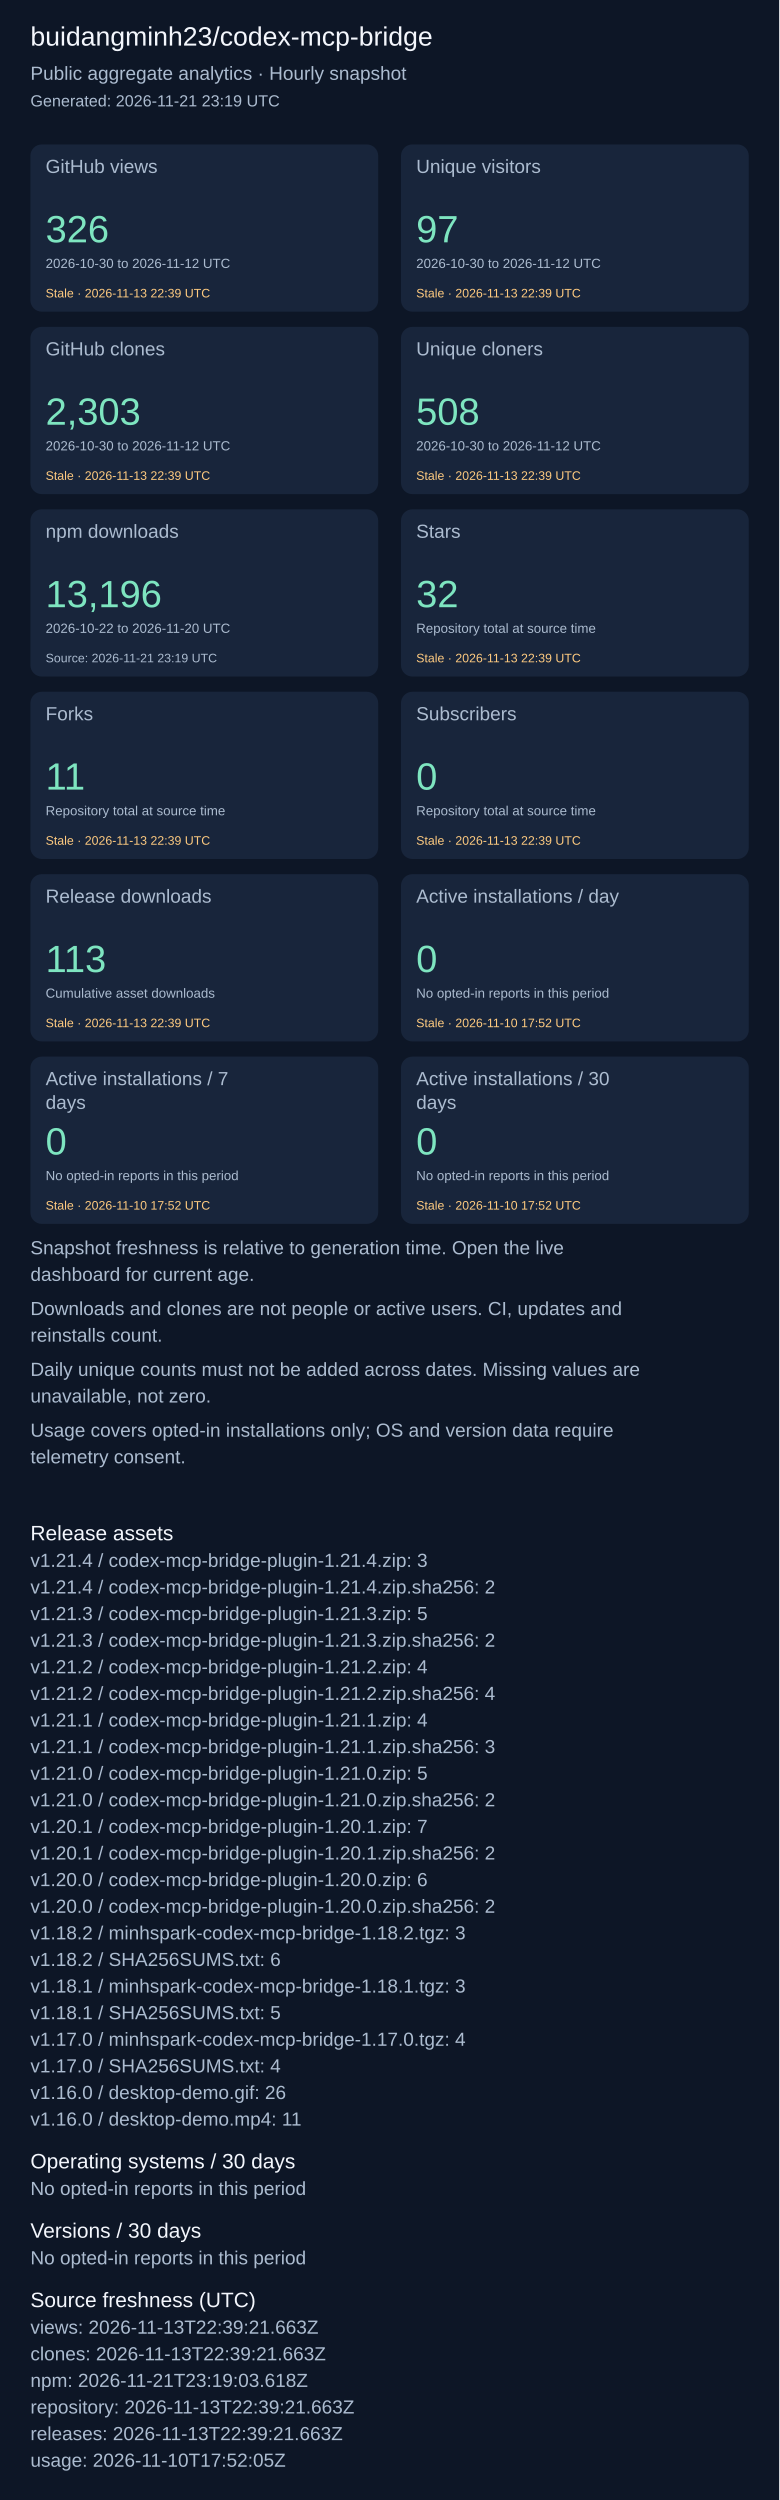
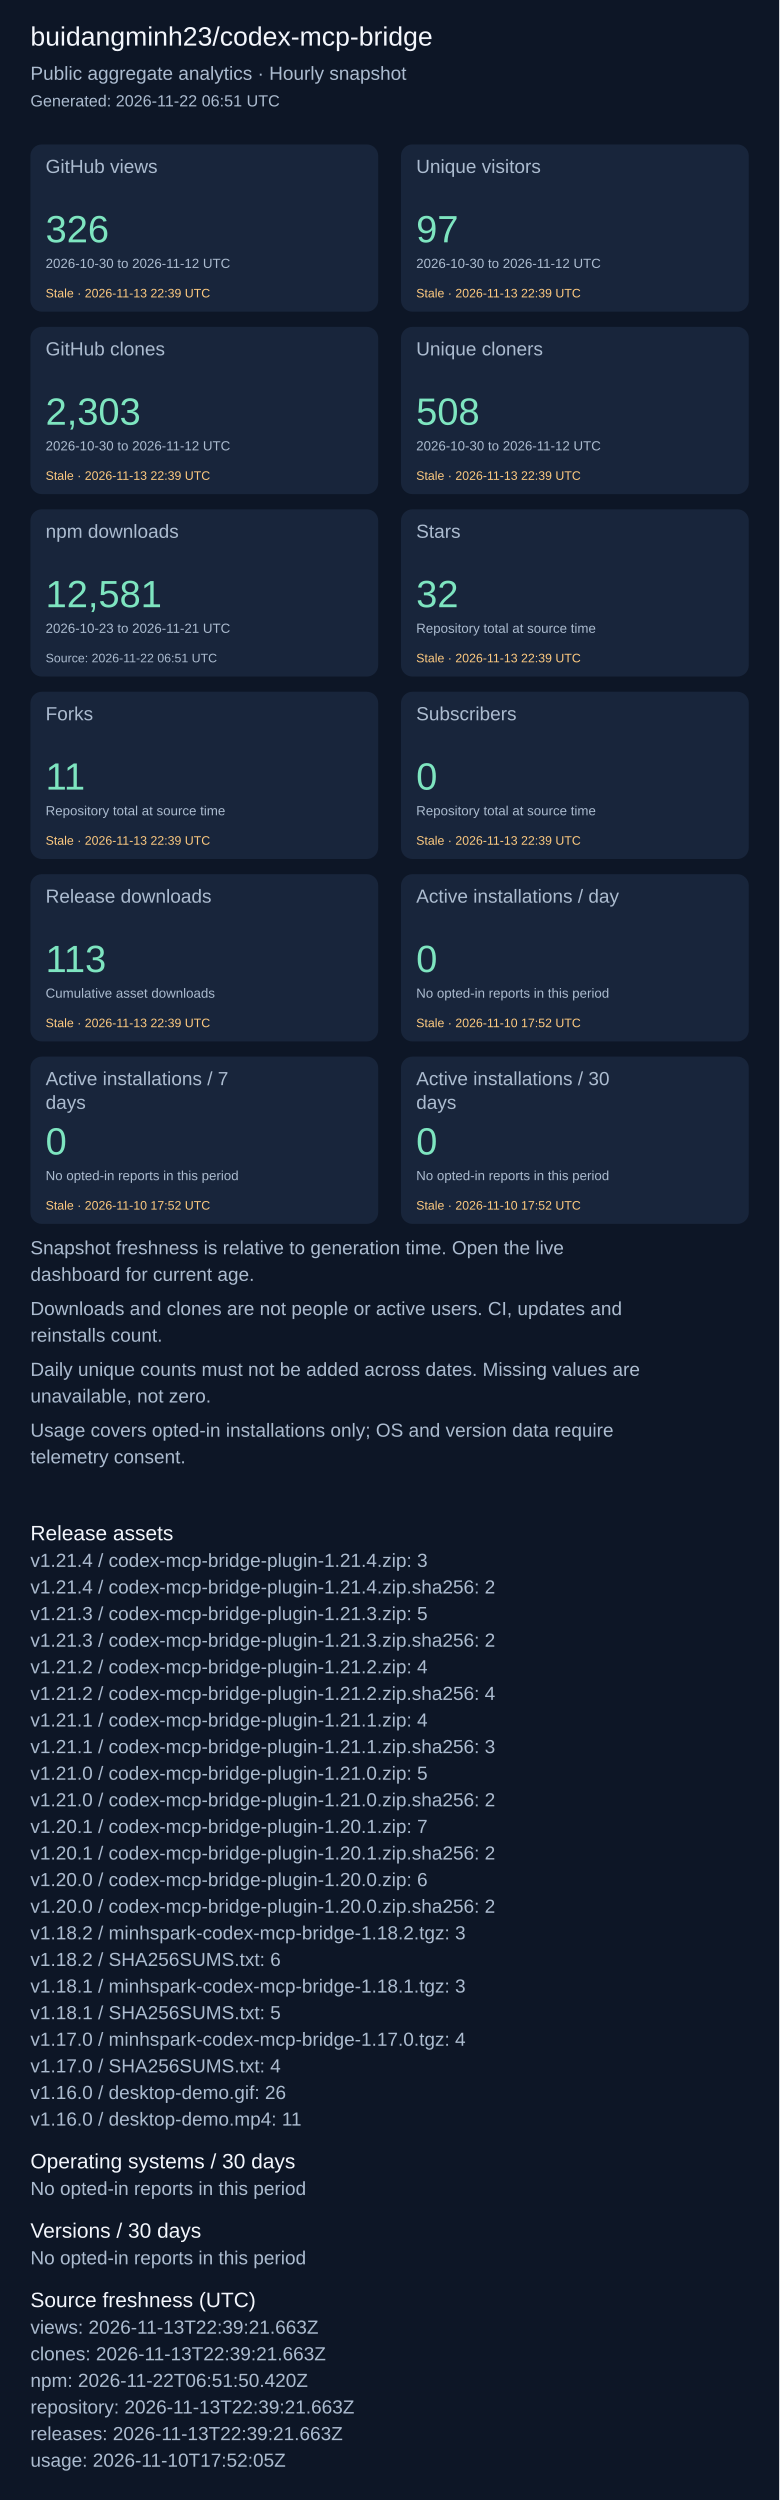
<svg xmlns="http://www.w3.org/2000/svg" width="820" height="2631" viewBox="0 0 820 2631" role="img" aria-label="Repository aggregate analytics">
  <rect width="100%" height="100%" fill="#0d1626" />
  <g font-family="Arial, sans-serif">
    <text x="32" y="48" font-size="28" fill="#f4f7fd">buidangminh23/codex-mcp-bridge</text>
    <text x="32" y="84" font-size="20" fill="#acbcd0">Public aggregate analytics · Hourly snapshot</text>
-     <text x="32" y="112" font-size="17" fill="#acbcd0">Generated: 2026-11-21 23:19 UTC</text>
+     <text x="32" y="112" font-size="17" fill="#acbcd0">Generated: 2026-11-22 06:51 UTC</text>
    <rect x="32" y="152" width="366" height="176" rx="12" fill="#18253b" />
    <text x="48" y="182" font-size="20" fill="#acbcd0">GitHub views</text>
    <text x="48" y="255" font-size="40" fill="#7ee5c0">326</text>
    <text x="48" y="282" font-size="14" fill="#acbcd0">2026-10-30 to 2026-11-12 UTC</text>
    <text x="48" y="313" font-size="13" fill="#ffcb80">Stale · 2026-11-13 22:39 UTC</text>
    <rect x="422" y="152" width="366" height="176" rx="12" fill="#18253b" />
    <text x="438" y="182" font-size="20" fill="#acbcd0">Unique visitors</text>
    <text x="438" y="255" font-size="40" fill="#7ee5c0">97</text>
    <text x="438" y="282" font-size="14" fill="#acbcd0">2026-10-30 to 2026-11-12 UTC</text>
    <text x="438" y="313" font-size="13" fill="#ffcb80">Stale · 2026-11-13 22:39 UTC</text>
    <rect x="32" y="344" width="366" height="176" rx="12" fill="#18253b" />
    <text x="48" y="374" font-size="20" fill="#acbcd0">GitHub clones</text>
    <text x="48" y="447" font-size="40" fill="#7ee5c0">2,303</text>
    <text x="48" y="474" font-size="14" fill="#acbcd0">2026-10-30 to 2026-11-12 UTC</text>
    <text x="48" y="505" font-size="13" fill="#ffcb80">Stale · 2026-11-13 22:39 UTC</text>
    <rect x="422" y="344" width="366" height="176" rx="12" fill="#18253b" />
    <text x="438" y="374" font-size="20" fill="#acbcd0">Unique cloners</text>
    <text x="438" y="447" font-size="40" fill="#7ee5c0">508</text>
    <text x="438" y="474" font-size="14" fill="#acbcd0">2026-10-30 to 2026-11-12 UTC</text>
    <text x="438" y="505" font-size="13" fill="#ffcb80">Stale · 2026-11-13 22:39 UTC</text>
    <rect x="32" y="536" width="366" height="176" rx="12" fill="#18253b" />
    <text x="48" y="566" font-size="20" fill="#acbcd0">npm downloads</text>
-     <text x="48" y="639" font-size="40" fill="#7ee5c0">13,196</text>
-     <text x="48" y="666" font-size="14" fill="#acbcd0">2026-10-22 to 2026-11-20 UTC</text>
-     <text x="48" y="697" font-size="13" fill="#acbcd0">Source: 2026-11-21 23:19 UTC</text>
+     <text x="48" y="639" font-size="40" fill="#7ee5c0">12,581</text>
+     <text x="48" y="666" font-size="14" fill="#acbcd0">2026-10-23 to 2026-11-21 UTC</text>
+     <text x="48" y="697" font-size="13" fill="#acbcd0">Source: 2026-11-22 06:51 UTC</text>
    <rect x="422" y="536" width="366" height="176" rx="12" fill="#18253b" />
    <text x="438" y="566" font-size="20" fill="#acbcd0">Stars</text>
    <text x="438" y="639" font-size="40" fill="#7ee5c0">32</text>
    <text x="438" y="666" font-size="14" fill="#acbcd0">Repository total at source time</text>
    <text x="438" y="697" font-size="13" fill="#ffcb80">Stale · 2026-11-13 22:39 UTC</text>
    <rect x="32" y="728" width="366" height="176" rx="12" fill="#18253b" />
    <text x="48" y="758" font-size="20" fill="#acbcd0">Forks</text>
    <text x="48" y="831" font-size="40" fill="#7ee5c0">11</text>
    <text x="48" y="858" font-size="14" fill="#acbcd0">Repository total at source time</text>
    <text x="48" y="889" font-size="13" fill="#ffcb80">Stale · 2026-11-13 22:39 UTC</text>
    <rect x="422" y="728" width="366" height="176" rx="12" fill="#18253b" />
    <text x="438" y="758" font-size="20" fill="#acbcd0">Subscribers</text>
    <text x="438" y="831" font-size="40" fill="#7ee5c0">0</text>
    <text x="438" y="858" font-size="14" fill="#acbcd0">Repository total at source time</text>
    <text x="438" y="889" font-size="13" fill="#ffcb80">Stale · 2026-11-13 22:39 UTC</text>
    <rect x="32" y="920" width="366" height="176" rx="12" fill="#18253b" />
    <text x="48" y="950" font-size="20" fill="#acbcd0">Release downloads</text>
    <text x="48" y="1023" font-size="40" fill="#7ee5c0">113</text>
    <text x="48" y="1050" font-size="14" fill="#acbcd0">Cumulative asset downloads</text>
    <text x="48" y="1081" font-size="13" fill="#ffcb80">Stale · 2026-11-13 22:39 UTC</text>
    <rect x="422" y="920" width="366" height="176" rx="12" fill="#18253b" />
    <text x="438" y="950" font-size="20" fill="#acbcd0">Active installations / day</text>
    <text x="438" y="1023" font-size="40" fill="#7ee5c0">0</text>
    <text x="438" y="1050" font-size="14" fill="#acbcd0">No opted-in reports in this period</text>
    <text x="438" y="1081" font-size="13" fill="#ffcb80">Stale · 2026-11-10 17:52 UTC</text>
    <rect x="32" y="1112" width="366" height="176" rx="12" fill="#18253b" />
    <text x="48" y="1142" font-size="20" fill="#acbcd0">Active installations / 7</text>
    <text x="48" y="1167" font-size="20" fill="#acbcd0">days</text>
    <text x="48" y="1215" font-size="40" fill="#7ee5c0">0</text>
    <text x="48" y="1242" font-size="14" fill="#acbcd0">No opted-in reports in this period</text>
    <text x="48" y="1273" font-size="13" fill="#ffcb80">Stale · 2026-11-10 17:52 UTC</text>
    <rect x="422" y="1112" width="366" height="176" rx="12" fill="#18253b" />
    <text x="438" y="1142" font-size="20" fill="#acbcd0">Active installations / 30</text>
    <text x="438" y="1167" font-size="20" fill="#acbcd0">days</text>
    <text x="438" y="1215" font-size="40" fill="#7ee5c0">0</text>
    <text x="438" y="1242" font-size="14" fill="#acbcd0">No opted-in reports in this period</text>
    <text x="438" y="1273" font-size="13" fill="#ffcb80">Stale · 2026-11-10 17:52 UTC</text>
    <text x="32" y="1320" font-size="20" fill="#acbcd0">Snapshot freshness is relative to generation time. Open the live</text>
    <text x="32" y="1348" font-size="20" fill="#acbcd0">dashboard for current age.</text>
    <text x="32" y="1384" font-size="20" fill="#acbcd0">Downloads and clones are not people or active users. CI, updates and</text>
    <text x="32" y="1412" font-size="20" fill="#acbcd0">reinstalls count.</text>
    <text x="32" y="1448" font-size="20" fill="#acbcd0">Daily unique counts must not be added across dates. Missing values are</text>
    <text x="32" y="1476" font-size="20" fill="#acbcd0">unavailable, not zero.</text>
    <text x="32" y="1512" font-size="20" fill="#acbcd0">Usage covers opted-in installations only; OS and version data require</text>
    <text x="32" y="1540" font-size="20" fill="#acbcd0">telemetry consent.</text>
    <text x="32" y="1621" font-size="22" fill="#f4f7fd">Release assets</text>
    <text x="32" y="1649" font-size="20" fill="#acbcd0">v1.21.4 / codex-mcp-bridge-plugin-1.21.4.zip: 3</text>
    <text x="32" y="1677" font-size="20" fill="#acbcd0">v1.21.4 / codex-mcp-bridge-plugin-1.21.4.zip.sha256: 2</text>
    <text x="32" y="1705" font-size="20" fill="#acbcd0">v1.21.3 / codex-mcp-bridge-plugin-1.21.3.zip: 5</text>
    <text x="32" y="1733" font-size="20" fill="#acbcd0">v1.21.3 / codex-mcp-bridge-plugin-1.21.3.zip.sha256: 2</text>
    <text x="32" y="1761" font-size="20" fill="#acbcd0">v1.21.2 / codex-mcp-bridge-plugin-1.21.2.zip: 4</text>
    <text x="32" y="1789" font-size="20" fill="#acbcd0">v1.21.2 / codex-mcp-bridge-plugin-1.21.2.zip.sha256: 4</text>
    <text x="32" y="1817" font-size="20" fill="#acbcd0">v1.21.1 / codex-mcp-bridge-plugin-1.21.1.zip: 4</text>
    <text x="32" y="1845" font-size="20" fill="#acbcd0">v1.21.1 / codex-mcp-bridge-plugin-1.21.1.zip.sha256: 3</text>
    <text x="32" y="1873" font-size="20" fill="#acbcd0">v1.21.0 / codex-mcp-bridge-plugin-1.21.0.zip: 5</text>
    <text x="32" y="1901" font-size="20" fill="#acbcd0">v1.21.0 / codex-mcp-bridge-plugin-1.21.0.zip.sha256: 2</text>
    <text x="32" y="1929" font-size="20" fill="#acbcd0">v1.20.1 / codex-mcp-bridge-plugin-1.20.1.zip: 7</text>
    <text x="32" y="1957" font-size="20" fill="#acbcd0">v1.20.1 / codex-mcp-bridge-plugin-1.20.1.zip.sha256: 2</text>
    <text x="32" y="1985" font-size="20" fill="#acbcd0">v1.20.0 / codex-mcp-bridge-plugin-1.20.0.zip: 6</text>
    <text x="32" y="2013" font-size="20" fill="#acbcd0">v1.20.0 / codex-mcp-bridge-plugin-1.20.0.zip.sha256: 2</text>
    <text x="32" y="2041" font-size="20" fill="#acbcd0">v1.18.2 / minhspark-codex-mcp-bridge-1.18.2.tgz: 3</text>
    <text x="32" y="2069" font-size="20" fill="#acbcd0">v1.18.2 / SHA256SUMS.txt: 6</text>
    <text x="32" y="2097" font-size="20" fill="#acbcd0">v1.18.1 / minhspark-codex-mcp-bridge-1.18.1.tgz: 3</text>
    <text x="32" y="2125" font-size="20" fill="#acbcd0">v1.18.1 / SHA256SUMS.txt: 5</text>
    <text x="32" y="2153" font-size="20" fill="#acbcd0">v1.17.0 / minhspark-codex-mcp-bridge-1.17.0.tgz: 4</text>
    <text x="32" y="2181" font-size="20" fill="#acbcd0">v1.17.0 / SHA256SUMS.txt: 4</text>
    <text x="32" y="2209" font-size="20" fill="#acbcd0">v1.16.0 / desktop-demo.gif: 26</text>
    <text x="32" y="2237" font-size="20" fill="#acbcd0">v1.16.0 / desktop-demo.mp4: 11</text>
    <text x="32" y="2282" font-size="22" fill="#f4f7fd">Operating systems / 30 days</text>
    <text x="32" y="2310" font-size="20" fill="#acbcd0">No opted-in reports in this period</text>
    <text x="32" y="2355" font-size="22" fill="#f4f7fd">Versions / 30 days</text>
    <text x="32" y="2383" font-size="20" fill="#acbcd0">No opted-in reports in this period</text>
    <text x="32" y="2428" font-size="22" fill="#f4f7fd">Source freshness (UTC)</text>
    <text x="32" y="2456" font-size="20" fill="#acbcd0">views: 2026-11-13T22:39:21.663Z</text>
    <text x="32" y="2484" font-size="20" fill="#acbcd0">clones: 2026-11-13T22:39:21.663Z</text>
-     <text x="32" y="2512" font-size="20" fill="#acbcd0">npm: 2026-11-21T23:19:03.618Z</text>
+     <text x="32" y="2512" font-size="20" fill="#acbcd0">npm: 2026-11-22T06:51:50.420Z</text>
    <text x="32" y="2540" font-size="20" fill="#acbcd0">repository: 2026-11-13T22:39:21.663Z</text>
    <text x="32" y="2568" font-size="20" fill="#acbcd0">releases: 2026-11-13T22:39:21.663Z</text>
    <text x="32" y="2596" font-size="20" fill="#acbcd0">usage: 2026-11-10T17:52:05Z</text>
  </g>
</svg>
